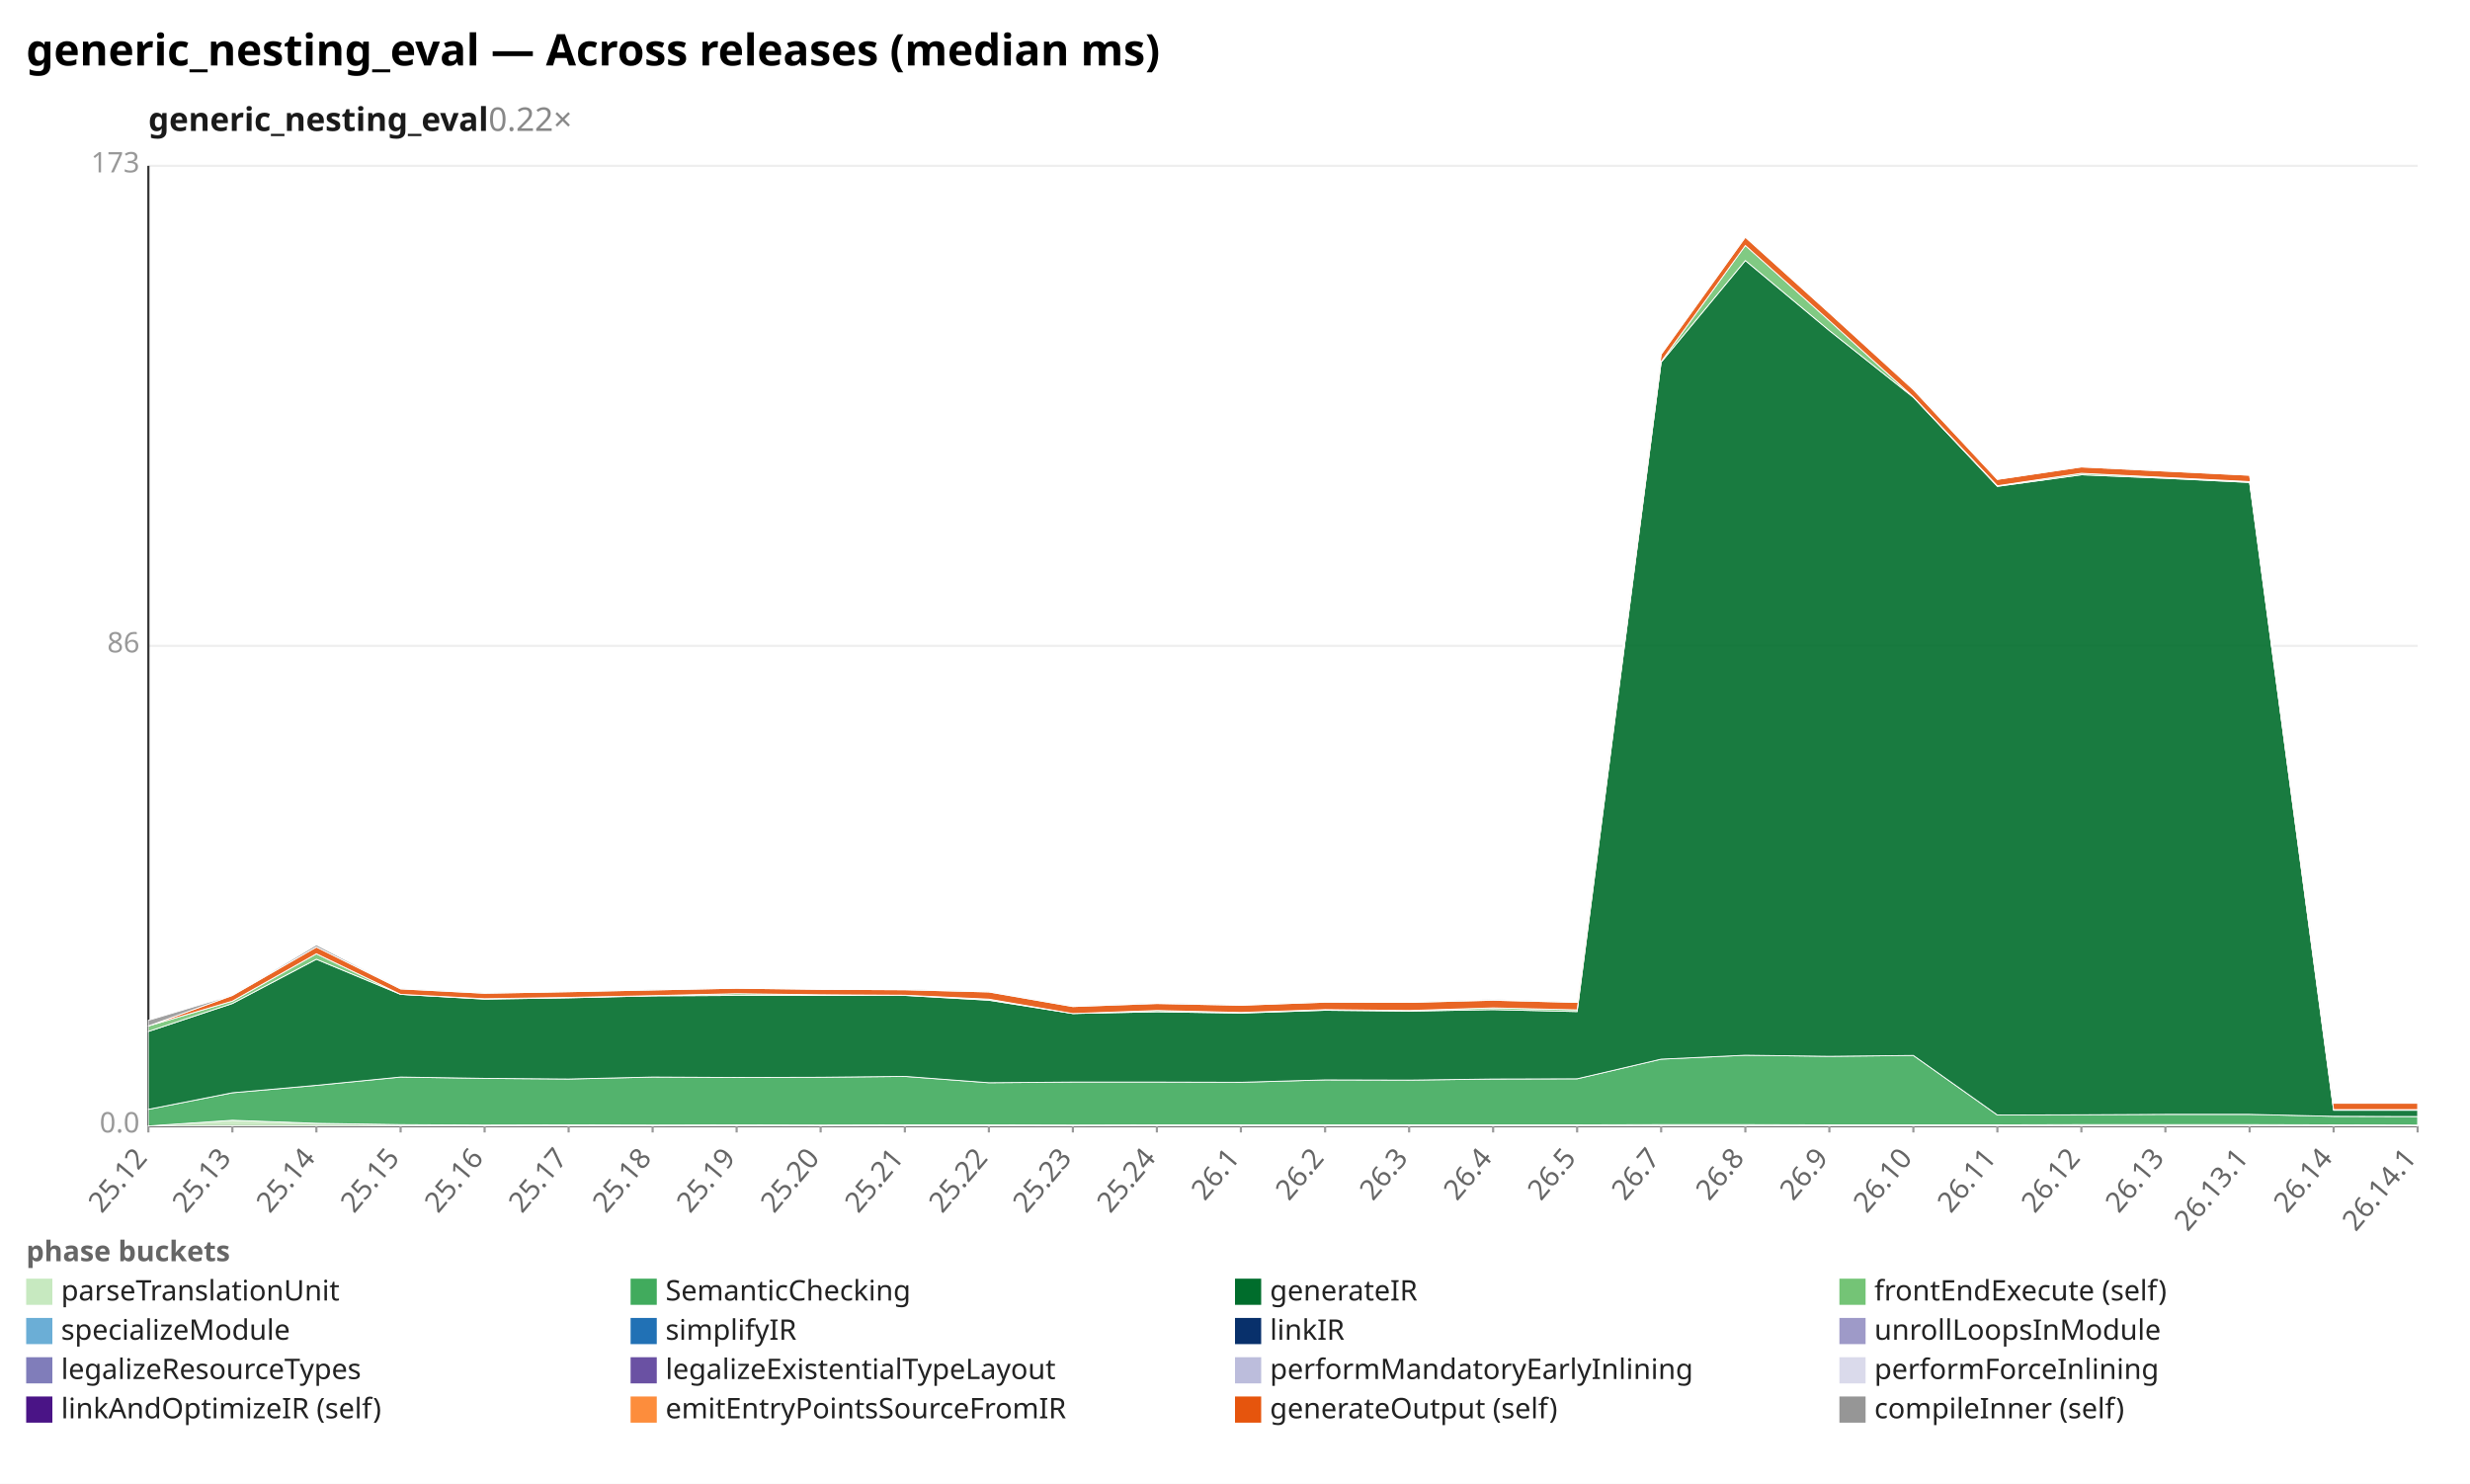
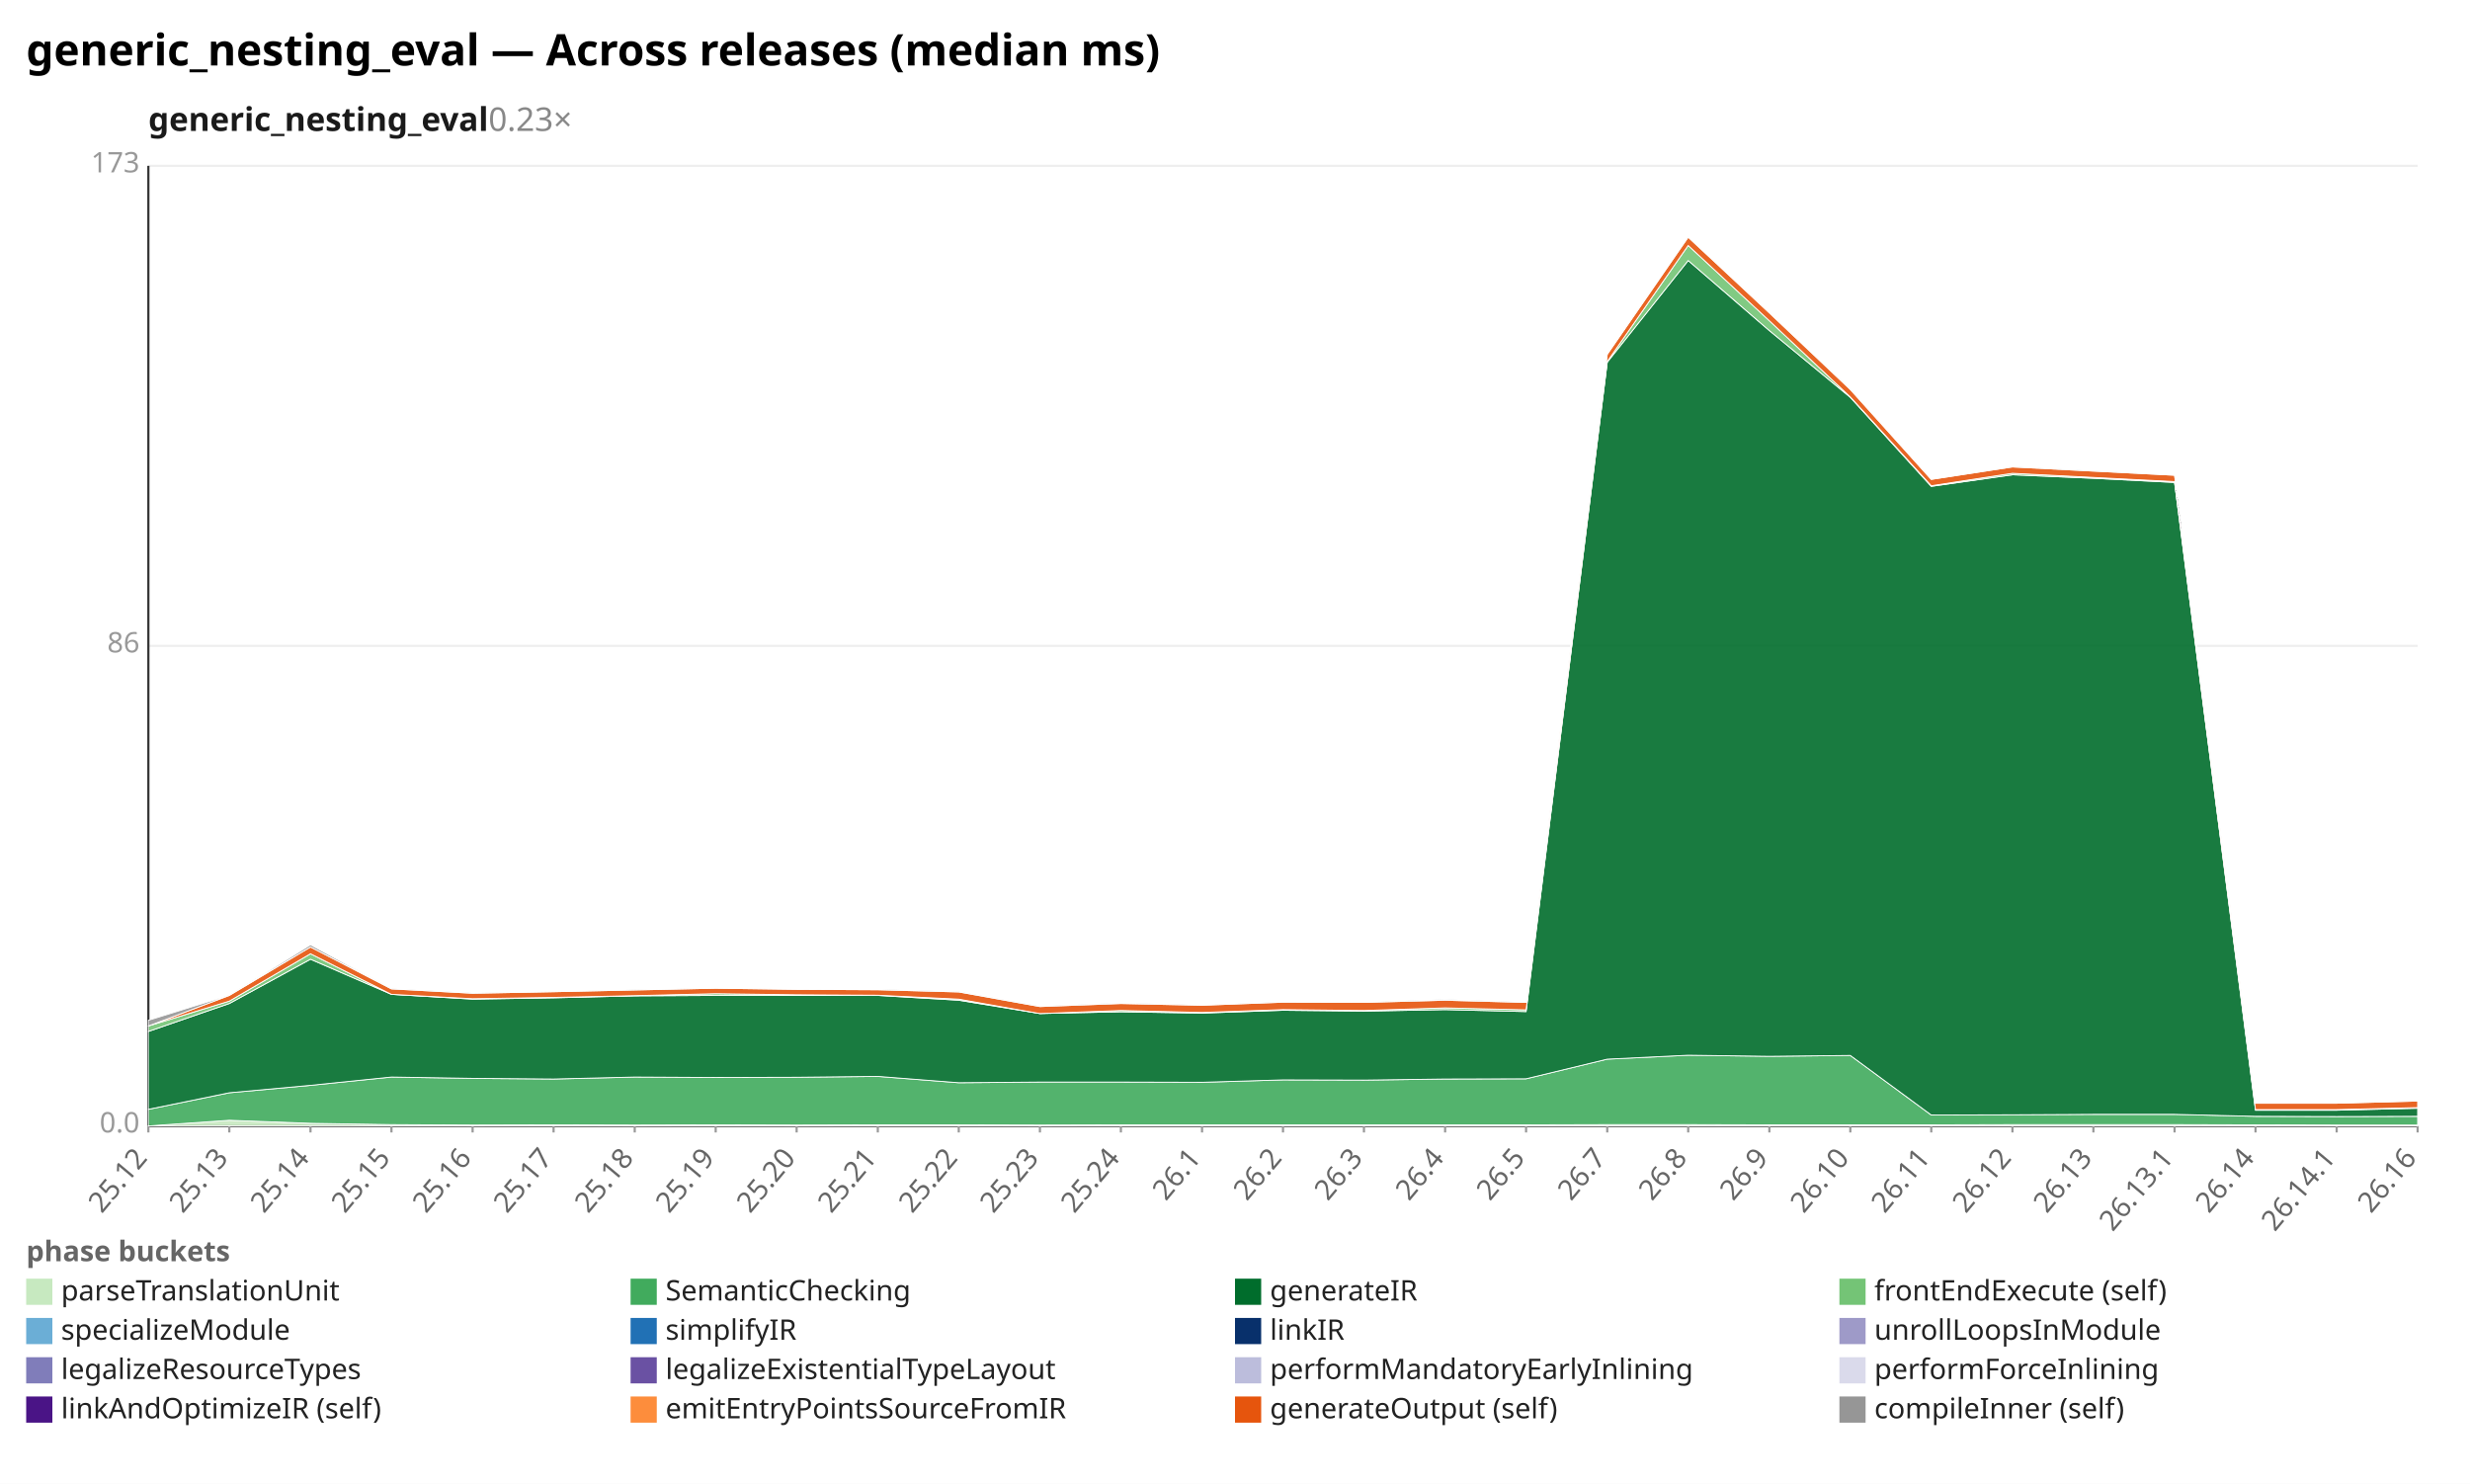
<svg xmlns="http://www.w3.org/2000/svg" width="1132" height="680" viewBox="0 0 1132 680" preserveAspectRatio="xMidYMid meet" font-family="sans-serif" font-size="13">
  <rect width="1132" height="680" fill="white" />
  <text x="12" y="30" font-size="20" font-weight="bold">generic_nesting_eval — Across releases (median ms)</text>
-   <text x="68" y="60" font-size="15" font-weight="600" fill="#1a1a1a">generic_nesting_eval<tspan fill="#888" font-weight="400" text-decoration="none">  0.22×</tspan>
+   <text x="68" y="60" font-size="15" font-weight="600" fill="#1a1a1a">generic_nesting_eval<tspan fill="#888" font-weight="400" text-decoration="none">  0.23×</tspan>
  </text>
  <line x1="68.0" y1="516.0" x2="1108.0" y2="516.0" stroke="#eee" />
  <text x="64.0" y="519.0" text-anchor="end" fill="#999">0.0</text>
  <line x1="68.0" y1="296.0" x2="1108.0" y2="296.0" stroke="#eee" />
  <text x="64.0" y="299.0" text-anchor="end" fill="#999">86</text>
  <line x1="68.0" y1="76.0" x2="1108.0" y2="76.0" stroke="#eee" />
  <text x="64.0" y="79.0" text-anchor="end" fill="#999">173</text>
  <line x1="68.0" y1="76.0" x2="68.0" y2="516.0" stroke="#333" />
  <line x1="68.0" y1="516.0" x2="1108.0" y2="516.0" stroke="#333" />
  <line x1="68.0" y1="516.0" x2="68.0" y2="519.0" stroke="#999" />
  <text x="68.0" y="531.0" text-anchor="end" fill="#666" transform="rotate(-50 68.0 531.0)">25.12</text>
-   <line x1="106.5" y1="516.0" x2="106.5" y2="519.0" stroke="#999" />
-   <text x="106.5" y="531.0" text-anchor="end" fill="#666" transform="rotate(-50 106.5 531.0)">25.13</text>
-   <line x1="145.0" y1="516.0" x2="145.0" y2="519.0" stroke="#999" />
-   <text x="145.0" y="531.0" text-anchor="end" fill="#666" transform="rotate(-50 145.0 531.0)">25.14</text>
-   <line x1="183.6" y1="516.0" x2="183.6" y2="519.0" stroke="#999" />
-   <text x="183.6" y="531.0" text-anchor="end" fill="#666" transform="rotate(-50 183.6 531.0)">25.15</text>
-   <line x1="222.1" y1="516.0" x2="222.1" y2="519.0" stroke="#999" />
-   <text x="222.1" y="531.0" text-anchor="end" fill="#666" transform="rotate(-50 222.1 531.0)">25.16</text>
-   <line x1="260.6" y1="516.0" x2="260.6" y2="519.0" stroke="#999" />
-   <text x="260.6" y="531.0" text-anchor="end" fill="#666" transform="rotate(-50 260.6 531.0)">25.17</text>
-   <line x1="299.1" y1="516.0" x2="299.1" y2="519.0" stroke="#999" />
-   <text x="299.1" y="531.0" text-anchor="end" fill="#666" transform="rotate(-50 299.1 531.0)">25.18</text>
-   <line x1="337.6" y1="516.0" x2="337.6" y2="519.0" stroke="#999" />
-   <text x="337.6" y="531.0" text-anchor="end" fill="#666" transform="rotate(-50 337.6 531.0)">25.19</text>
-   <line x1="376.1" y1="516.0" x2="376.1" y2="519.0" stroke="#999" />
-   <text x="376.1" y="531.0" text-anchor="end" fill="#666" transform="rotate(-50 376.1 531.0)">25.20</text>
-   <line x1="414.7" y1="516.0" x2="414.7" y2="519.0" stroke="#999" />
-   <text x="414.7" y="531.0" text-anchor="end" fill="#666" transform="rotate(-50 414.7 531.0)">25.21</text>
-   <line x1="453.2" y1="516.0" x2="453.2" y2="519.0" stroke="#999" />
-   <text x="453.2" y="531.0" text-anchor="end" fill="#666" transform="rotate(-50 453.2 531.0)">25.22</text>
-   <line x1="491.7" y1="516.0" x2="491.7" y2="519.0" stroke="#999" />
-   <text x="491.7" y="531.0" text-anchor="end" fill="#666" transform="rotate(-50 491.7 531.0)">25.23</text>
-   <line x1="530.2" y1="516.0" x2="530.2" y2="519.0" stroke="#999" />
-   <text x="530.2" y="531.0" text-anchor="end" fill="#666" transform="rotate(-50 530.2 531.0)">25.24</text>
-   <line x1="568.7" y1="516.0" x2="568.7" y2="519.0" stroke="#999" />
-   <text x="568.7" y="531.0" text-anchor="end" fill="#666" transform="rotate(-50 568.7 531.0)">26.1</text>
-   <line x1="607.3" y1="516.0" x2="607.3" y2="519.0" stroke="#999" />
-   <text x="607.3" y="531.0" text-anchor="end" fill="#666" transform="rotate(-50 607.3 531.0)">26.2</text>
-   <line x1="645.8" y1="516.0" x2="645.8" y2="519.0" stroke="#999" />
-   <text x="645.8" y="531.0" text-anchor="end" fill="#666" transform="rotate(-50 645.8 531.0)">26.3</text>
-   <line x1="684.3" y1="516.0" x2="684.3" y2="519.0" stroke="#999" />
-   <text x="684.3" y="531.0" text-anchor="end" fill="#666" transform="rotate(-50 684.3 531.0)">26.4</text>
-   <line x1="722.8" y1="516.0" x2="722.8" y2="519.0" stroke="#999" />
-   <text x="722.8" y="531.0" text-anchor="end" fill="#666" transform="rotate(-50 722.8 531.0)">26.5</text>
-   <line x1="761.3" y1="516.0" x2="761.3" y2="519.0" stroke="#999" />
-   <text x="761.3" y="531.0" text-anchor="end" fill="#666" transform="rotate(-50 761.3 531.0)">26.7</text>
-   <line x1="799.9" y1="516.0" x2="799.9" y2="519.0" stroke="#999" />
-   <text x="799.9" y="531.0" text-anchor="end" fill="#666" transform="rotate(-50 799.9 531.0)">26.8</text>
-   <line x1="838.4" y1="516.0" x2="838.4" y2="519.0" stroke="#999" />
-   <text x="838.4" y="531.0" text-anchor="end" fill="#666" transform="rotate(-50 838.4 531.0)">26.9</text>
-   <line x1="876.9" y1="516.0" x2="876.9" y2="519.0" stroke="#999" />
-   <text x="876.9" y="531.0" text-anchor="end" fill="#666" transform="rotate(-50 876.9 531.0)">26.10</text>
-   <line x1="915.4" y1="516.0" x2="915.4" y2="519.0" stroke="#999" />
-   <text x="915.4" y="531.0" text-anchor="end" fill="#666" transform="rotate(-50 915.4 531.0)">26.11</text>
-   <line x1="953.9" y1="516.0" x2="953.9" y2="519.0" stroke="#999" />
-   <text x="953.9" y="531.0" text-anchor="end" fill="#666" transform="rotate(-50 953.9 531.0)">26.12</text>
-   <line x1="992.4" y1="516.0" x2="992.4" y2="519.0" stroke="#999" />
-   <text x="992.4" y="531.0" text-anchor="end" fill="#666" transform="rotate(-50 992.4 531.0)">26.13</text>
-   <line x1="1031.0" y1="516.0" x2="1031.0" y2="519.0" stroke="#999" />
-   <text x="1031.0" y="531.0" text-anchor="end" fill="#666" transform="rotate(-50 1031.0 531.0)">26.13.1</text>
-   <line x1="1069.5" y1="516.0" x2="1069.5" y2="519.0" stroke="#999" />
-   <text x="1069.5" y="531.0" text-anchor="end" fill="#666" transform="rotate(-50 1069.5 531.0)">26.14</text>
+   <line x1="105.1" y1="516.0" x2="105.1" y2="519.0" stroke="#999" />
+   <text x="105.1" y="531.0" text-anchor="end" fill="#666" transform="rotate(-50 105.1 531.0)">25.13</text>
+   <line x1="142.3" y1="516.0" x2="142.3" y2="519.0" stroke="#999" />
+   <text x="142.3" y="531.0" text-anchor="end" fill="#666" transform="rotate(-50 142.3 531.0)">25.14</text>
+   <line x1="179.4" y1="516.0" x2="179.4" y2="519.0" stroke="#999" />
+   <text x="179.4" y="531.0" text-anchor="end" fill="#666" transform="rotate(-50 179.4 531.0)">25.15</text>
+   <line x1="216.6" y1="516.0" x2="216.6" y2="519.0" stroke="#999" />
+   <text x="216.6" y="531.0" text-anchor="end" fill="#666" transform="rotate(-50 216.6 531.0)">25.16</text>
+   <line x1="253.7" y1="516.0" x2="253.7" y2="519.0" stroke="#999" />
+   <text x="253.7" y="531.0" text-anchor="end" fill="#666" transform="rotate(-50 253.7 531.0)">25.17</text>
+   <line x1="290.9" y1="516.0" x2="290.9" y2="519.0" stroke="#999" />
+   <text x="290.9" y="531.0" text-anchor="end" fill="#666" transform="rotate(-50 290.9 531.0)">25.18</text>
+   <line x1="328.0" y1="516.0" x2="328.0" y2="519.0" stroke="#999" />
+   <text x="328.0" y="531.0" text-anchor="end" fill="#666" transform="rotate(-50 328.0 531.0)">25.19</text>
+   <line x1="365.1" y1="516.0" x2="365.1" y2="519.0" stroke="#999" />
+   <text x="365.1" y="531.0" text-anchor="end" fill="#666" transform="rotate(-50 365.1 531.0)">25.20</text>
+   <line x1="402.3" y1="516.0" x2="402.3" y2="519.0" stroke="#999" />
+   <text x="402.3" y="531.0" text-anchor="end" fill="#666" transform="rotate(-50 402.3 531.0)">25.21</text>
+   <line x1="439.4" y1="516.0" x2="439.4" y2="519.0" stroke="#999" />
+   <text x="439.4" y="531.0" text-anchor="end" fill="#666" transform="rotate(-50 439.4 531.0)">25.22</text>
+   <line x1="476.6" y1="516.0" x2="476.6" y2="519.0" stroke="#999" />
+   <text x="476.6" y="531.0" text-anchor="end" fill="#666" transform="rotate(-50 476.6 531.0)">25.23</text>
+   <line x1="513.7" y1="516.0" x2="513.7" y2="519.0" stroke="#999" />
+   <text x="513.7" y="531.0" text-anchor="end" fill="#666" transform="rotate(-50 513.7 531.0)">25.24</text>
+   <line x1="550.9" y1="516.0" x2="550.9" y2="519.0" stroke="#999" />
+   <text x="550.9" y="531.0" text-anchor="end" fill="#666" transform="rotate(-50 550.9 531.0)">26.1</text>
+   <line x1="588.0" y1="516.0" x2="588.0" y2="519.0" stroke="#999" />
+   <text x="588.0" y="531.0" text-anchor="end" fill="#666" transform="rotate(-50 588.0 531.0)">26.2</text>
+   <line x1="625.1" y1="516.0" x2="625.1" y2="519.0" stroke="#999" />
+   <text x="625.1" y="531.0" text-anchor="end" fill="#666" transform="rotate(-50 625.1 531.0)">26.3</text>
+   <line x1="662.3" y1="516.0" x2="662.3" y2="519.0" stroke="#999" />
+   <text x="662.3" y="531.0" text-anchor="end" fill="#666" transform="rotate(-50 662.3 531.0)">26.4</text>
+   <line x1="699.4" y1="516.0" x2="699.4" y2="519.0" stroke="#999" />
+   <text x="699.4" y="531.0" text-anchor="end" fill="#666" transform="rotate(-50 699.4 531.0)">26.5</text>
+   <line x1="736.6" y1="516.0" x2="736.6" y2="519.0" stroke="#999" />
+   <text x="736.6" y="531.0" text-anchor="end" fill="#666" transform="rotate(-50 736.6 531.0)">26.7</text>
+   <line x1="773.7" y1="516.0" x2="773.7" y2="519.0" stroke="#999" />
+   <text x="773.7" y="531.0" text-anchor="end" fill="#666" transform="rotate(-50 773.7 531.0)">26.8</text>
+   <line x1="810.9" y1="516.0" x2="810.9" y2="519.0" stroke="#999" />
+   <text x="810.9" y="531.0" text-anchor="end" fill="#666" transform="rotate(-50 810.9 531.0)">26.9</text>
+   <line x1="848.0" y1="516.0" x2="848.0" y2="519.0" stroke="#999" />
+   <text x="848.0" y="531.0" text-anchor="end" fill="#666" transform="rotate(-50 848.0 531.0)">26.10</text>
+   <line x1="885.1" y1="516.0" x2="885.1" y2="519.0" stroke="#999" />
+   <text x="885.1" y="531.0" text-anchor="end" fill="#666" transform="rotate(-50 885.1 531.0)">26.11</text>
+   <line x1="922.3" y1="516.0" x2="922.3" y2="519.0" stroke="#999" />
+   <text x="922.3" y="531.0" text-anchor="end" fill="#666" transform="rotate(-50 922.3 531.0)">26.12</text>
+   <line x1="959.4" y1="516.0" x2="959.4" y2="519.0" stroke="#999" />
+   <text x="959.4" y="531.0" text-anchor="end" fill="#666" transform="rotate(-50 959.4 531.0)">26.13</text>
+   <line x1="996.6" y1="516.0" x2="996.6" y2="519.0" stroke="#999" />
+   <text x="996.6" y="531.0" text-anchor="end" fill="#666" transform="rotate(-50 996.6 531.0)">26.13.1</text>
+   <line x1="1033.7" y1="516.0" x2="1033.7" y2="519.0" stroke="#999" />
+   <text x="1033.7" y="531.0" text-anchor="end" fill="#666" transform="rotate(-50 1033.7 531.0)">26.14</text>
+   <line x1="1070.9" y1="516.0" x2="1070.9" y2="519.0" stroke="#999" />
+   <text x="1070.9" y="531.0" text-anchor="end" fill="#666" transform="rotate(-50 1070.9 531.0)">26.14.1</text>
  <line x1="1108.0" y1="516.0" x2="1108.0" y2="519.0" stroke="#999" />
-   <text x="1108.0" y="531.0" text-anchor="end" fill="#666" transform="rotate(-50 1108.0 531.0)">26.14.1</text>
-   <polygon points="68.0,516.0 106.5,513.4 145.0,514.8 183.6,515.4 222.1,515.6 260.6,515.5 299.1,515.6 337.6,515.5 376.1,515.6 414.7,515.5 453.2,515.5 491.7,515.6 530.2,515.5 568.7,515.5 607.3,515.5 645.8,515.5 684.3,515.5 722.8,515.5 761.3,515.4 799.9,515.4 838.4,515.5 876.9,515.5 915.4,515.5 953.9,515.4 992.4,515.4 1031.0,515.4 1069.5,515.5 1108.0,515.6 1108.0,516.0 1069.5,516.0 1031.0,516.0 992.4,516.0 953.9,516.0 915.4,516.0 876.9,516.0 838.4,516.0 799.9,516.0 761.3,516.0 722.8,516.0 684.3,516.0 645.8,516.0 607.3,516.0 568.7,516.0 530.2,516.0 491.7,516.0 453.2,516.0 414.7,516.0 376.1,516.0 337.6,516.0 299.1,516.0 260.6,516.0 222.1,516.0 183.6,516.0 145.0,516.0 106.5,516.0 68.0,516.0" fill="#c7e9c0" fill-opacity="0.9" stroke="#fff" stroke-width="0.4" />
-   <polygon points="68.0,508.4 106.5,500.8 145.0,497.4 183.6,493.6 222.1,494.2 260.6,494.5 299.1,493.6 337.6,493.8 376.1,493.7 414.7,493.3 453.2,496.2 491.7,495.9 530.2,495.9 568.7,496.0 607.3,494.9 645.8,495.0 684.3,494.5 722.8,494.4 761.3,485.4 799.9,483.6 838.4,484.1 876.9,483.7 915.4,511.0 953.9,510.9 992.4,510.7 1031.0,510.7 1069.5,511.6 1108.0,511.7 1108.0,515.6 1069.5,515.5 1031.0,515.4 992.4,515.4 953.9,515.4 915.4,515.5 876.9,515.5 838.4,515.5 799.9,515.4 761.3,515.4 722.8,515.5 684.3,515.5 645.8,515.5 607.3,515.5 568.7,515.5 530.2,515.5 491.7,515.6 453.2,515.5 414.7,515.5 376.1,515.6 337.6,515.5 299.1,515.6 260.6,515.5 222.1,515.6 183.6,515.4 145.0,514.8 106.5,513.4 68.0,516.0" fill="#41ab5d" fill-opacity="0.9" stroke="#fff" stroke-width="0.4" />
-   <polygon points="68.0,472.7 106.5,459.9 145.0,439.6 183.6,455.7 222.1,457.9 260.6,457.3 299.1,456.4 337.6,456.2 376.1,456.2 414.7,456.2 453.2,458.4 491.7,464.5 530.2,463.7 568.7,464.3 607.3,463.0 645.8,463.4 684.3,462.7 722.8,463.6 761.3,166.0 799.9,119.4 838.4,151.5 876.9,182.1 915.4,222.9 953.9,217.6 992.4,219.2 1031.0,221.1 1069.5,508.8 1108.0,508.8 1108.0,511.7 1069.5,511.6 1031.0,510.7 992.4,510.7 953.9,510.9 915.4,511.0 876.9,483.7 838.4,484.1 799.9,483.6 761.3,485.4 722.8,494.4 684.3,494.5 645.8,495.0 607.3,494.9 568.7,496.0 530.2,495.9 491.7,495.9 453.2,496.2 414.7,493.3 376.1,493.7 337.6,493.8 299.1,493.6 260.6,494.5 222.1,494.2 183.6,493.6 145.0,497.4 106.5,500.8 68.0,508.4" fill="#006d2c" fill-opacity="0.9" stroke="#fff" stroke-width="0.4" />
-   <polygon points="68.0,470.2 106.5,458.8 145.0,437.1 183.6,455.7 222.1,457.7 260.6,457.1 299.1,456.3 337.6,455.4 376.1,455.9 414.7,456.1 453.2,457.9 491.7,464.5 530.2,463.1 568.7,464.0 607.3,462.7 645.8,463.1 684.3,461.9 722.8,462.8 761.3,165.7 799.9,112.5 838.4,147.0 876.9,181.9 915.4,222.6 953.9,216.9 992.4,218.8 1031.0,220.7 1069.5,508.5 1108.0,508.5 1108.0,508.8 1069.5,508.8 1031.0,221.1 992.4,219.2 953.9,217.6 915.4,222.9 876.9,182.1 838.4,151.5 799.9,119.4 761.3,166.0 722.8,463.6 684.3,462.7 645.8,463.4 607.3,463.0 568.7,464.3 530.2,463.7 491.7,464.5 453.2,458.4 414.7,456.2 376.1,456.2 337.6,456.2 299.1,456.4 260.6,457.3 222.1,457.9 183.6,455.7 145.0,439.6 106.5,459.9 68.0,472.7" fill="#74c476" fill-opacity="0.9" stroke="#fff" stroke-width="0.4" />
-   <polygon points="68.0,470.2 106.5,456.2 145.0,434.0 183.6,453.2 222.1,455.2 260.6,454.5 299.1,453.7 337.6,452.9 376.1,453.4 414.7,453.6 453.2,454.6 491.7,461.3 530.2,459.9 568.7,460.7 607.3,459.3 645.8,459.4 684.3,458.4 722.8,459.4 761.3,162.4 799.9,108.7 838.4,143.4 876.9,178.5 915.4,219.7 953.9,214.0 992.4,215.9 1031.0,217.8 1069.5,505.6 1108.0,505.6 1108.0,508.5 1069.5,508.5 1031.0,220.7 992.4,218.8 953.9,216.9 915.4,222.6 876.9,181.9 838.4,147.0 799.9,112.5 761.3,165.7 722.8,462.8 684.3,461.9 645.8,463.1 607.3,462.7 568.7,464.0 530.2,463.1 491.7,464.5 453.2,457.9 414.7,456.1 376.1,455.9 337.6,455.4 299.1,456.3 260.6,457.1 222.1,457.7 183.6,455.7 145.0,437.1 106.5,458.8 68.0,470.2" fill="#e6550d" fill-opacity="0.9" stroke="#fff" stroke-width="0.4" />
-   <polygon points="68.0,467.6 106.5,456.1 145.0,433.0 183.6,453.1 222.1,455.1 260.6,454.5 299.1,453.6 337.6,452.9 376.1,453.4 414.7,453.4 453.2,454.5 491.7,461.2 530.2,459.6 568.7,460.7 607.3,459.2 645.8,459.4 684.3,458.0 722.8,459.4 761.3,162.4 799.9,108.6 838.4,143.4 876.9,178.4 915.4,219.7 953.9,213.9 992.4,215.8 1031.0,217.8 1069.5,505.5 1108.0,505.6 1108.0,505.6 1069.5,505.6 1031.0,217.8 992.4,215.9 953.9,214.0 915.4,219.7 876.9,178.5 838.4,143.4 799.9,108.7 761.3,162.4 722.8,459.4 684.3,458.4 645.8,459.4 607.3,459.3 568.7,460.7 530.2,459.9 491.7,461.3 453.2,454.6 414.7,453.6 376.1,453.4 337.6,452.9 299.1,453.7 260.6,454.5 222.1,455.2 183.6,453.2 145.0,434.0 106.5,456.2 68.0,470.2" fill="#969696" fill-opacity="0.9" stroke="#fff" stroke-width="0.4" />
+   <text x="1108.0" y="531.0" text-anchor="end" fill="#666" transform="rotate(-50 1108.0 531.0)">26.16</text>
+   <polygon points="68.0,516.0 105.1,513.4 142.3,514.8 179.4,515.4 216.6,515.6 253.7,515.5 290.9,515.6 328.0,515.5 365.1,515.6 402.3,515.5 439.4,515.5 476.6,515.6 513.7,515.5 550.9,515.5 588.0,515.5 625.1,515.5 662.3,515.5 699.4,515.5 736.6,515.4 773.7,515.4 810.9,515.5 848.0,515.5 885.1,515.5 922.3,515.4 959.4,515.4 996.6,515.4 1033.7,515.5 1070.9,515.6 1108.0,515.6 1108.0,516.0 1070.9,516.0 1033.7,516.0 996.6,516.0 959.4,516.0 922.3,516.0 885.1,516.0 848.0,516.0 810.9,516.0 773.7,516.0 736.6,516.0 699.4,516.0 662.3,516.0 625.1,516.0 588.0,516.0 550.9,516.0 513.7,516.0 476.6,516.0 439.4,516.0 402.3,516.0 365.1,516.0 328.0,516.0 290.9,516.0 253.7,516.0 216.6,516.0 179.4,516.0 142.3,516.0 105.1,516.0 68.0,516.0" fill="#c7e9c0" fill-opacity="0.9" stroke="#fff" stroke-width="0.4" />
+   <polygon points="68.0,508.4 105.1,500.8 142.3,497.4 179.4,493.6 216.6,494.2 253.7,494.5 290.9,493.6 328.0,493.8 365.1,493.7 402.3,493.3 439.4,496.2 476.6,495.9 513.7,495.9 550.9,496.0 588.0,494.9 625.1,495.0 662.3,494.5 699.4,494.4 736.6,485.4 773.7,483.6 810.9,484.1 848.0,483.7 885.1,511.0 922.3,510.9 959.4,510.7 996.6,510.7 1033.7,511.6 1070.9,511.7 1108.0,511.6 1108.0,515.6 1070.9,515.6 1033.7,515.5 996.6,515.4 959.4,515.4 922.3,515.4 885.1,515.5 848.0,515.5 810.9,515.5 773.7,515.4 736.6,515.4 699.4,515.5 662.3,515.5 625.1,515.5 588.0,515.5 550.9,515.5 513.7,515.5 476.6,515.6 439.4,515.5 402.3,515.5 365.1,515.6 328.0,515.5 290.9,515.6 253.7,515.5 216.6,515.6 179.4,515.4 142.3,514.8 105.1,513.4 68.0,516.0" fill="#41ab5d" fill-opacity="0.9" stroke="#fff" stroke-width="0.4" />
+   <polygon points="68.0,472.7 105.1,459.9 142.3,439.6 179.4,455.7 216.6,457.9 253.7,457.3 290.9,456.4 328.0,456.2 365.1,456.2 402.3,456.2 439.4,458.4 476.6,464.5 513.7,463.7 550.9,464.3 588.0,463.0 625.1,463.4 662.3,462.7 699.4,463.6 736.6,166.0 773.7,119.4 810.9,151.5 848.0,182.1 885.1,222.9 922.3,217.6 959.4,219.2 996.6,221.1 1033.7,508.8 1070.9,508.8 1108.0,507.9 1108.0,511.6 1070.9,511.7 1033.7,511.6 996.6,510.7 959.4,510.7 922.3,510.9 885.1,511.0 848.0,483.7 810.9,484.1 773.7,483.6 736.6,485.4 699.4,494.4 662.3,494.5 625.1,495.0 588.0,494.9 550.9,496.0 513.7,495.9 476.6,495.9 439.4,496.2 402.3,493.3 365.1,493.7 328.0,493.8 290.9,493.6 253.7,494.5 216.6,494.2 179.4,493.6 142.3,497.4 105.1,500.8 68.0,508.4" fill="#006d2c" fill-opacity="0.9" stroke="#fff" stroke-width="0.4" />
+   <polygon points="68.0,470.2 105.1,458.8 142.3,437.1 179.4,455.7 216.6,457.7 253.7,457.1 290.9,456.3 328.0,455.4 365.1,455.9 402.3,456.1 439.4,457.9 476.6,464.5 513.7,463.1 550.9,464.0 588.0,462.7 625.1,463.1 662.3,461.9 699.4,462.8 736.6,165.7 773.7,112.5 810.9,147.0 848.0,181.9 885.1,222.6 922.3,216.9 959.4,218.8 996.6,220.7 1033.7,508.5 1070.9,508.5 1108.0,507.6 1108.0,507.9 1070.9,508.8 1033.7,508.8 996.6,221.1 959.4,219.2 922.3,217.6 885.1,222.9 848.0,182.1 810.9,151.5 773.7,119.4 736.6,166.0 699.4,463.6 662.3,462.7 625.1,463.4 588.0,463.0 550.9,464.3 513.7,463.7 476.6,464.5 439.4,458.4 402.3,456.2 365.1,456.2 328.0,456.2 290.9,456.4 253.7,457.3 216.6,457.9 179.4,455.7 142.3,439.6 105.1,459.9 68.0,472.7" fill="#74c476" fill-opacity="0.9" stroke="#fff" stroke-width="0.4" />
+   <polygon points="68.0,470.2 105.1,456.2 142.3,434.0 179.4,453.2 216.6,455.2 253.7,454.5 290.9,453.7 328.0,452.9 365.1,453.4 402.3,453.6 439.4,454.6 476.6,461.3 513.7,459.9 550.9,460.7 588.0,459.3 625.1,459.4 662.3,458.4 699.4,459.4 736.6,162.4 773.7,108.7 810.9,143.4 848.0,178.5 885.1,219.7 922.3,214.0 959.4,215.9 996.6,217.8 1033.7,505.6 1070.9,505.6 1108.0,504.6 1108.0,507.6 1070.9,508.5 1033.7,508.5 996.6,220.7 959.4,218.8 922.3,216.9 885.1,222.6 848.0,181.9 810.9,147.0 773.7,112.5 736.6,165.7 699.4,462.8 662.3,461.9 625.1,463.1 588.0,462.7 550.9,464.0 513.7,463.1 476.6,464.5 439.4,457.9 402.3,456.1 365.1,455.9 328.0,455.4 290.9,456.3 253.7,457.1 216.6,457.7 179.4,455.7 142.3,437.1 105.1,458.8 68.0,470.2" fill="#e6550d" fill-opacity="0.9" stroke="#fff" stroke-width="0.4" />
+   <polygon points="68.0,467.6 105.1,456.1 142.3,433.0 179.4,453.1 216.6,455.1 253.7,454.5 290.9,453.6 328.0,452.9 365.1,453.4 402.3,453.4 439.4,454.5 476.6,461.2 513.7,459.6 550.9,460.7 588.0,459.2 625.1,459.4 662.3,458.0 699.4,459.4 736.6,162.4 773.7,108.6 810.9,143.4 848.0,178.4 885.1,219.7 922.3,213.9 959.4,215.8 996.6,217.8 1033.7,505.5 1070.9,505.6 1108.0,504.6 1108.0,504.6 1070.9,505.6 1033.7,505.6 996.6,217.8 959.4,215.9 922.3,214.0 885.1,219.7 848.0,178.5 810.9,143.4 773.7,108.7 736.6,162.4 699.4,459.4 662.3,458.4 625.1,459.4 588.0,459.3 550.9,460.7 513.7,459.9 476.6,461.3 439.4,454.6 402.3,453.6 365.1,453.4 328.0,452.9 290.9,453.7 253.7,454.5 216.6,455.2 179.4,453.2 142.3,434.0 105.1,456.2 68.0,470.2" fill="#969696" fill-opacity="0.9" stroke="#fff" stroke-width="0.4" />
  <text x="12" y="578" fill="#666" font-weight="600">phase buckets</text>
  <rect x="12" y="586" width="12" height="12" fill="#c7e9c0" />
  <text x="28" y="596" fill="#222">parseTranslationUnit</text>
  <rect x="289" y="586" width="12" height="12" fill="#41ab5d" />
  <text x="305" y="596" fill="#222">SemanticChecking</text>
  <rect x="566" y="586" width="12" height="12" fill="#006d2c" />
  <text x="582" y="596" fill="#222">generateIR</text>
  <rect x="843" y="586" width="12" height="12" fill="#74c476" />
  <text x="859" y="596" fill="#222">frontEndExecute (self)</text>
  <rect x="12" y="604" width="12" height="12" fill="#6baed6" />
  <text x="28" y="614" fill="#222">specializeModule</text>
  <rect x="289" y="604" width="12" height="12" fill="#2171b5" />
  <text x="305" y="614" fill="#222">simplifyIR</text>
  <rect x="566" y="604" width="12" height="12" fill="#08306b" />
  <text x="582" y="614" fill="#222">linkIR</text>
  <rect x="843" y="604" width="12" height="12" fill="#9e9ac8" />
  <text x="859" y="614" fill="#222">unrollLoopsInModule</text>
  <rect x="12" y="622" width="12" height="12" fill="#807dba" />
  <text x="28" y="632" fill="#222">legalizeResourceTypes</text>
  <rect x="289" y="622" width="12" height="12" fill="#6a51a3" />
  <text x="305" y="632" fill="#222">legalizeExistentialTypeLayout</text>
  <rect x="566" y="622" width="12" height="12" fill="#bcbddc" />
  <text x="582" y="632" fill="#222">performMandatoryEarlyInlining</text>
  <rect x="843" y="622" width="12" height="12" fill="#dadaeb" />
  <text x="859" y="632" fill="#222">performForceInlining</text>
  <rect x="12" y="640" width="12" height="12" fill="#4a1486" />
  <text x="28" y="650" fill="#222">linkAndOptimizeIR (self)</text>
  <rect x="289" y="640" width="12" height="12" fill="#fd8d3c" />
  <text x="305" y="650" fill="#222">emitEntryPointsSourceFromIR</text>
  <rect x="566" y="640" width="12" height="12" fill="#e6550d" />
  <text x="582" y="650" fill="#222">generateOutput (self)</text>
  <rect x="843" y="640" width="12" height="12" fill="#969696" />
  <text x="859" y="650" fill="#222">compileInner (self)</text>
</svg>
